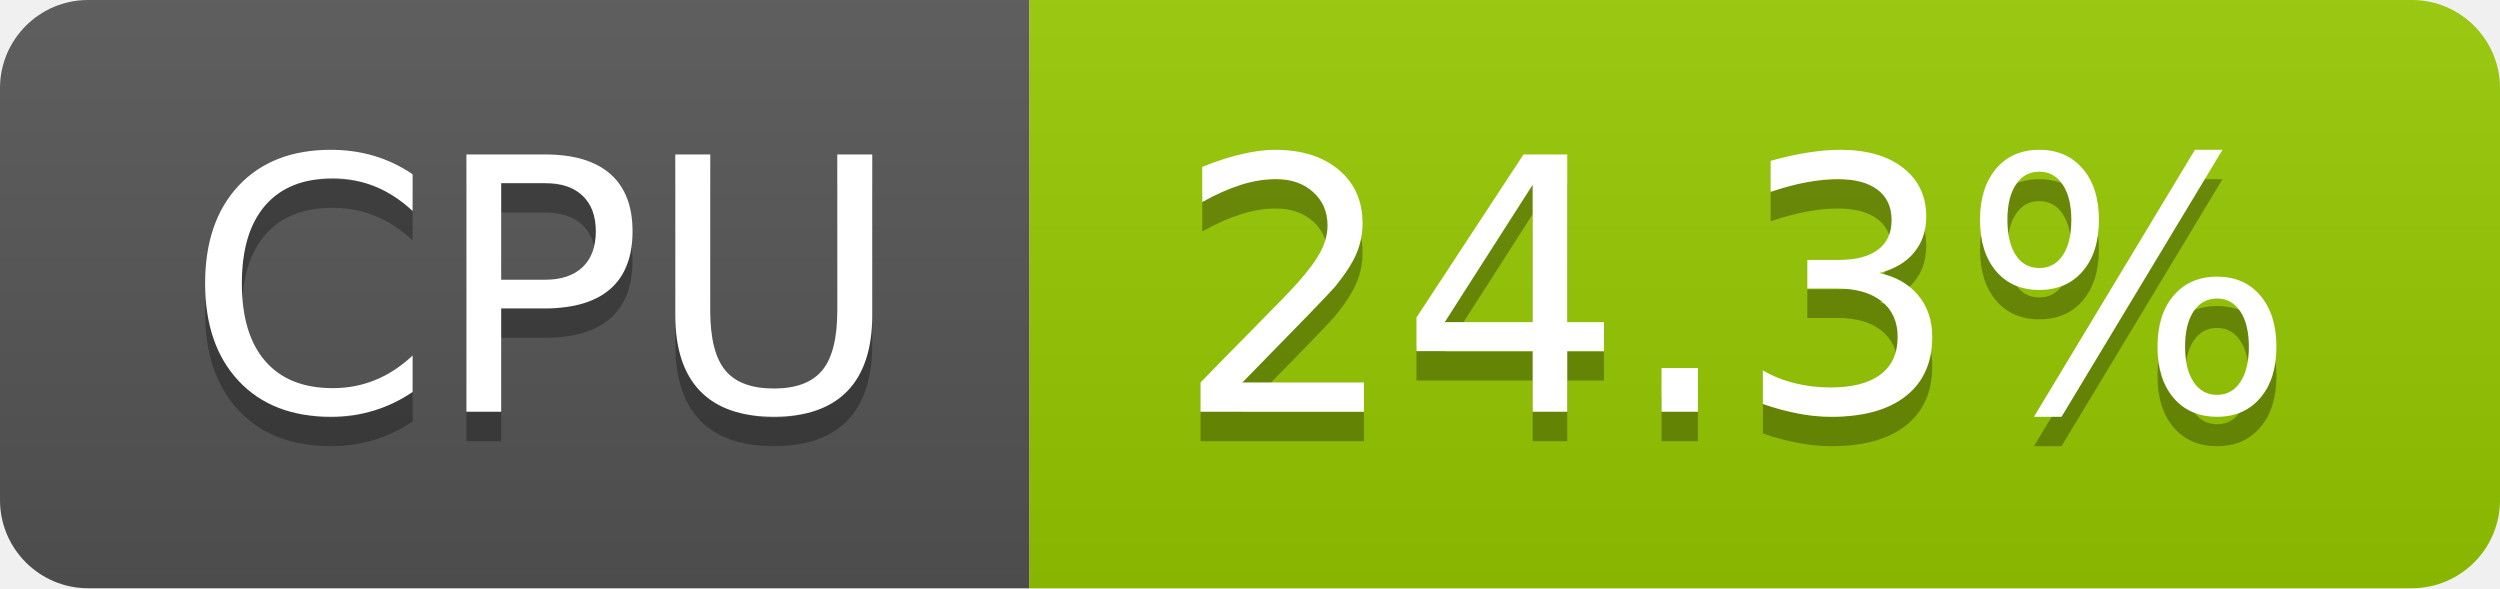
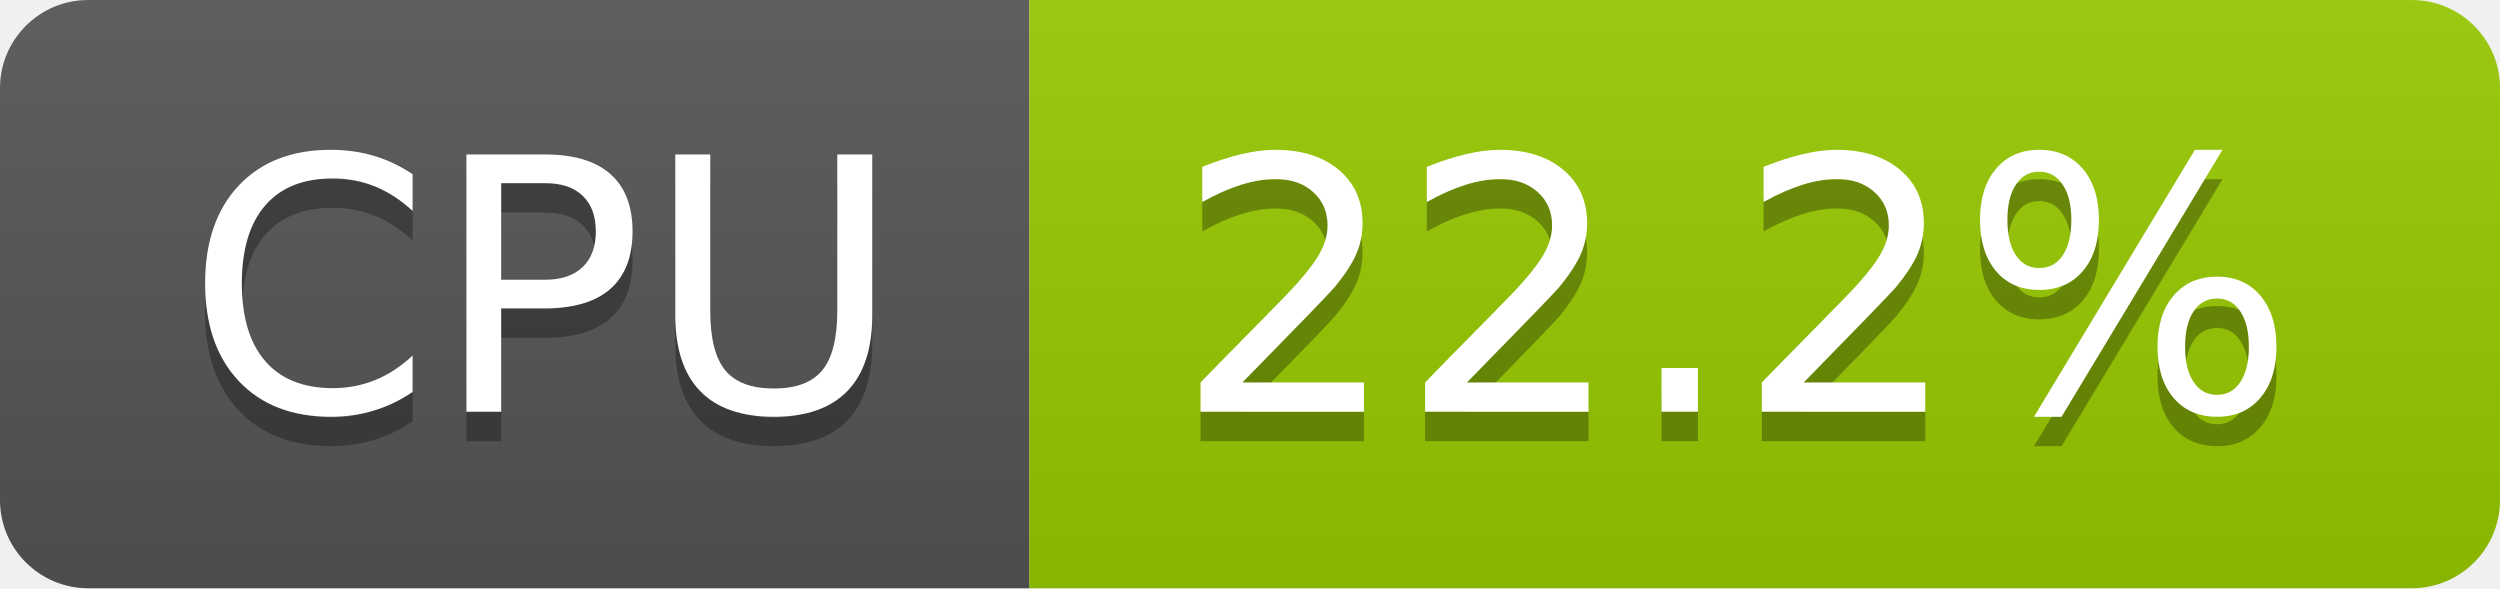
- <svg xmlns="http://www.w3.org/2000/svg" width="85" height="20" role="img" aria-label="CPU: 24.3%">
+ <svg xmlns="http://www.w3.org/2000/svg" width="85" height="20" role="img" aria-label="CPU: 22.2%">
  <linearGradient id="s" x2="0" y2="100%">
    <stop offset="0" stop-color="#bbb" stop-opacity=".1" />
    <stop offset="1" stop-opacity=".1" />
  </linearGradient>
  <clipPath id="r">
    <rect width="85" height="20" rx="3" fill="#fff" />
  </clipPath>
  <g clip-path="url(#r)">
    <rect width="35" height="20" fill="#555" />
    <rect x="35" width="50" height="20" fill="#97ca00" />
    <rect width="85" height="20" fill="url(#s)" />
  </g>
  <g fill="#fff" text-anchor="middle" font-family="Verdana,Geneva,DejaVu Sans,sans-serif" text-rendering="geometricPrecision" font-size="120">
    <text aria-hidden="true" x="185" y="150" fill="#010101" fill-opacity=".3" transform="scale(.1)" textLength="247">CPU</text>
    <text x="185" y="140" transform="scale(.1)" fill="#fff" textLength="247">CPU</text>
-     <text aria-hidden="true" x="590" y="150" fill="#010101" fill-opacity=".3" transform="scale(.1)" textLength="390">24.3%</text>
-     <text x="590" y="140" transform="scale(.1)" fill="#fff" textLength="390">24.3%</text>
+     <text aria-hidden="true" x="590" y="150" fill="#010101" fill-opacity=".3" transform="scale(.1)" textLength="390">22.2%</text>
+     <text x="590" y="140" transform="scale(.1)" fill="#fff" textLength="390">22.2%</text>
  </g>
</svg>
